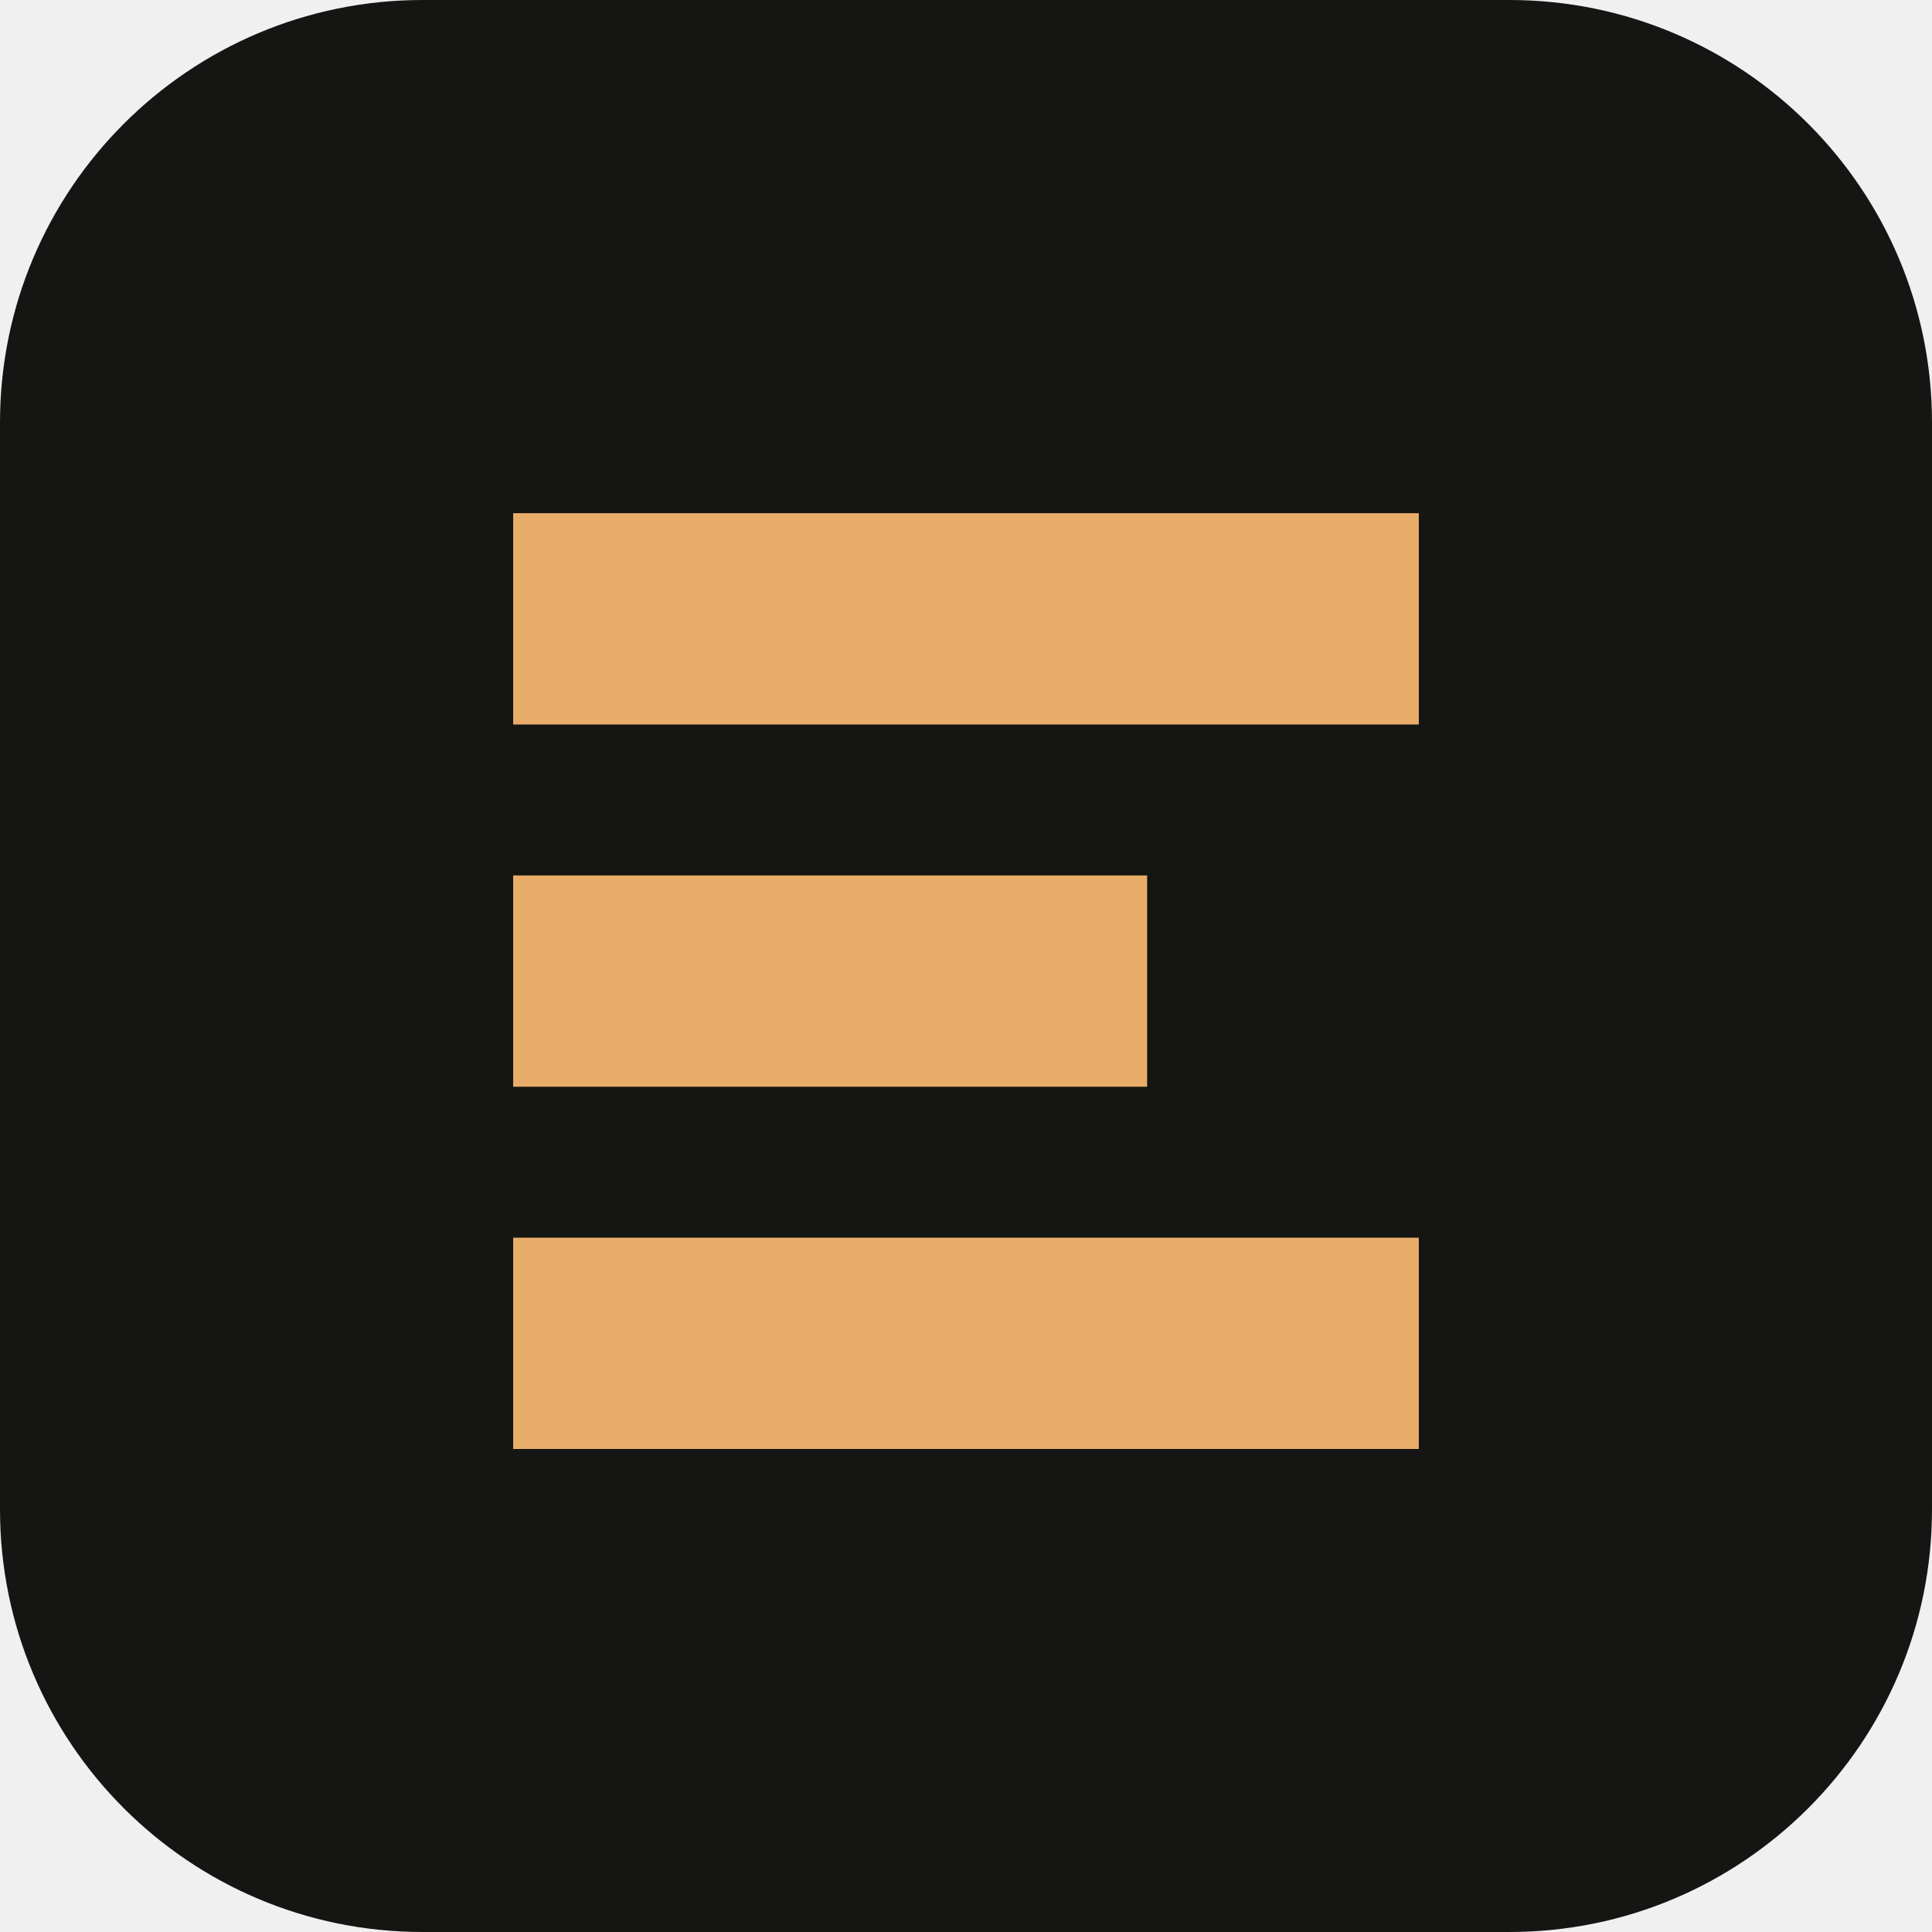
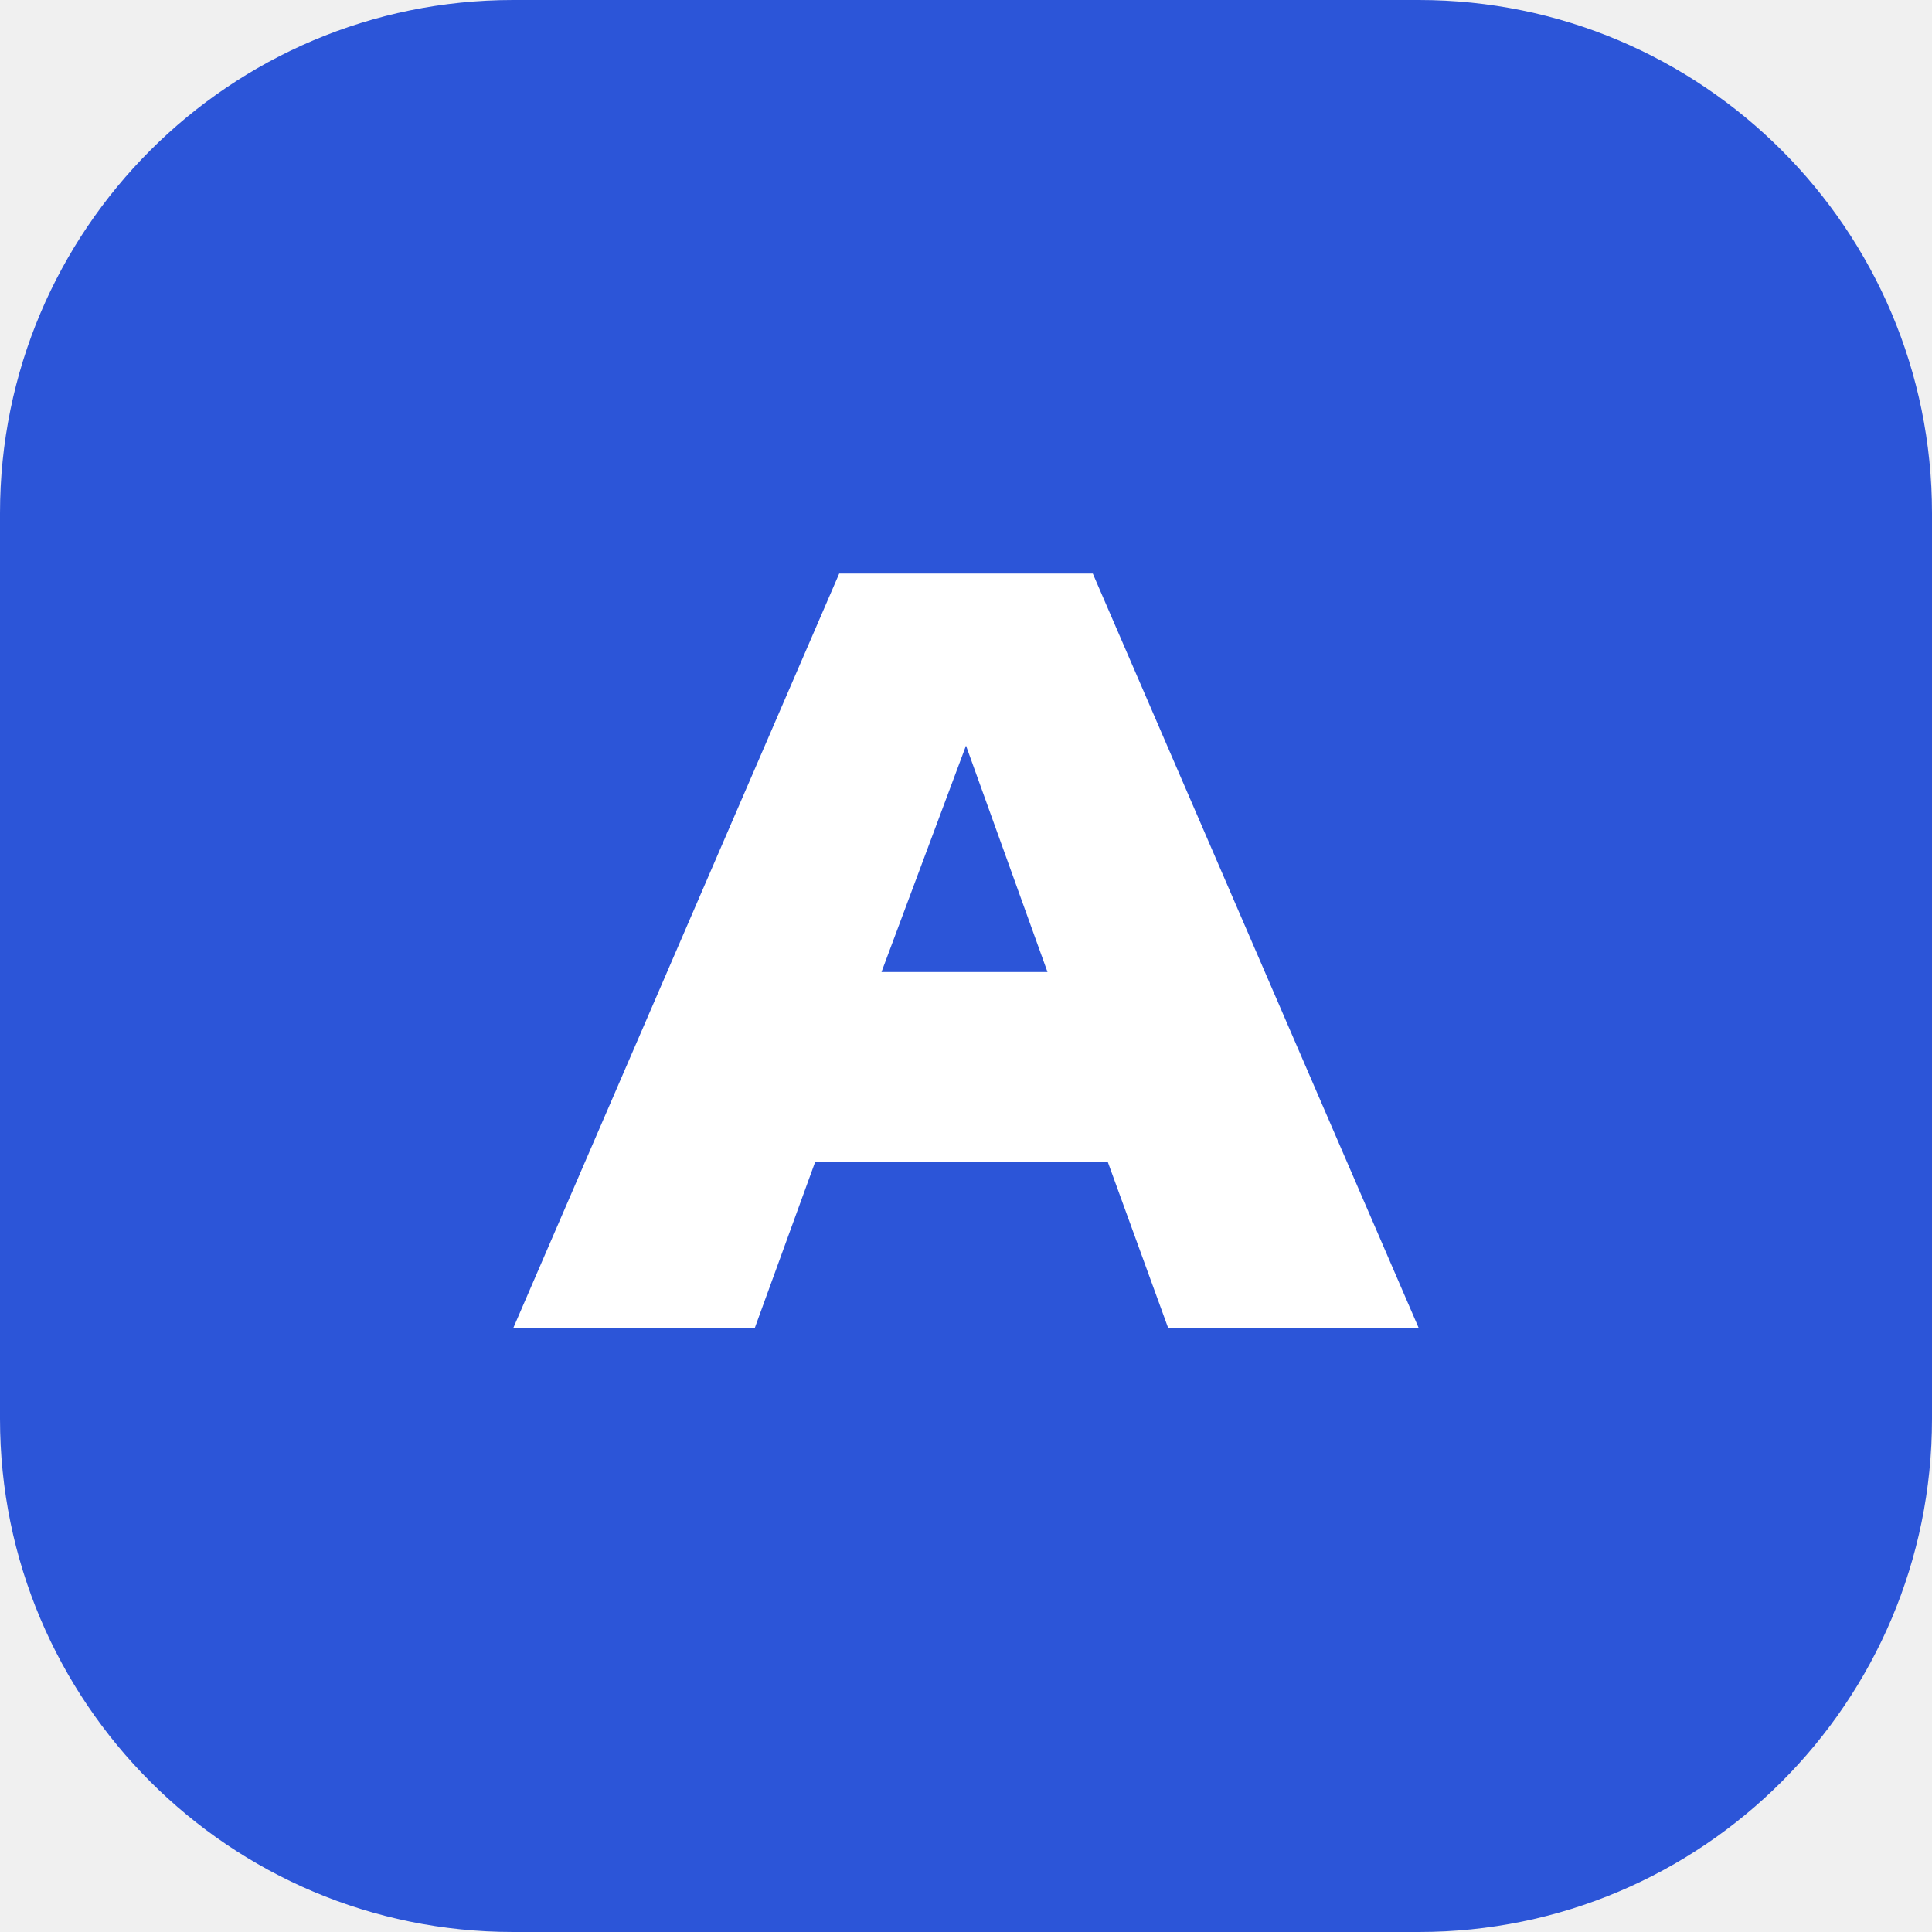
<svg xmlns="http://www.w3.org/2000/svg" viewBox="0 0 64 64">
-   <rect width="64" height="64" rx="14" fill="#151513" />
-   <path d="M17 17h30v7H17zm0 12h21v7H17zm0 12h30v7H17z" fill="#e8ad69" />
+   <rect width="64" height="64" rx="17" fill="#2c55d8" />
+   <path d="M17 44 27.8 19h8.4L47 44h-8.3l-2-5.5H27L25 44Zm12.2-11.8h5.5L32 24.7Z" fill="#fff" />
</svg>
